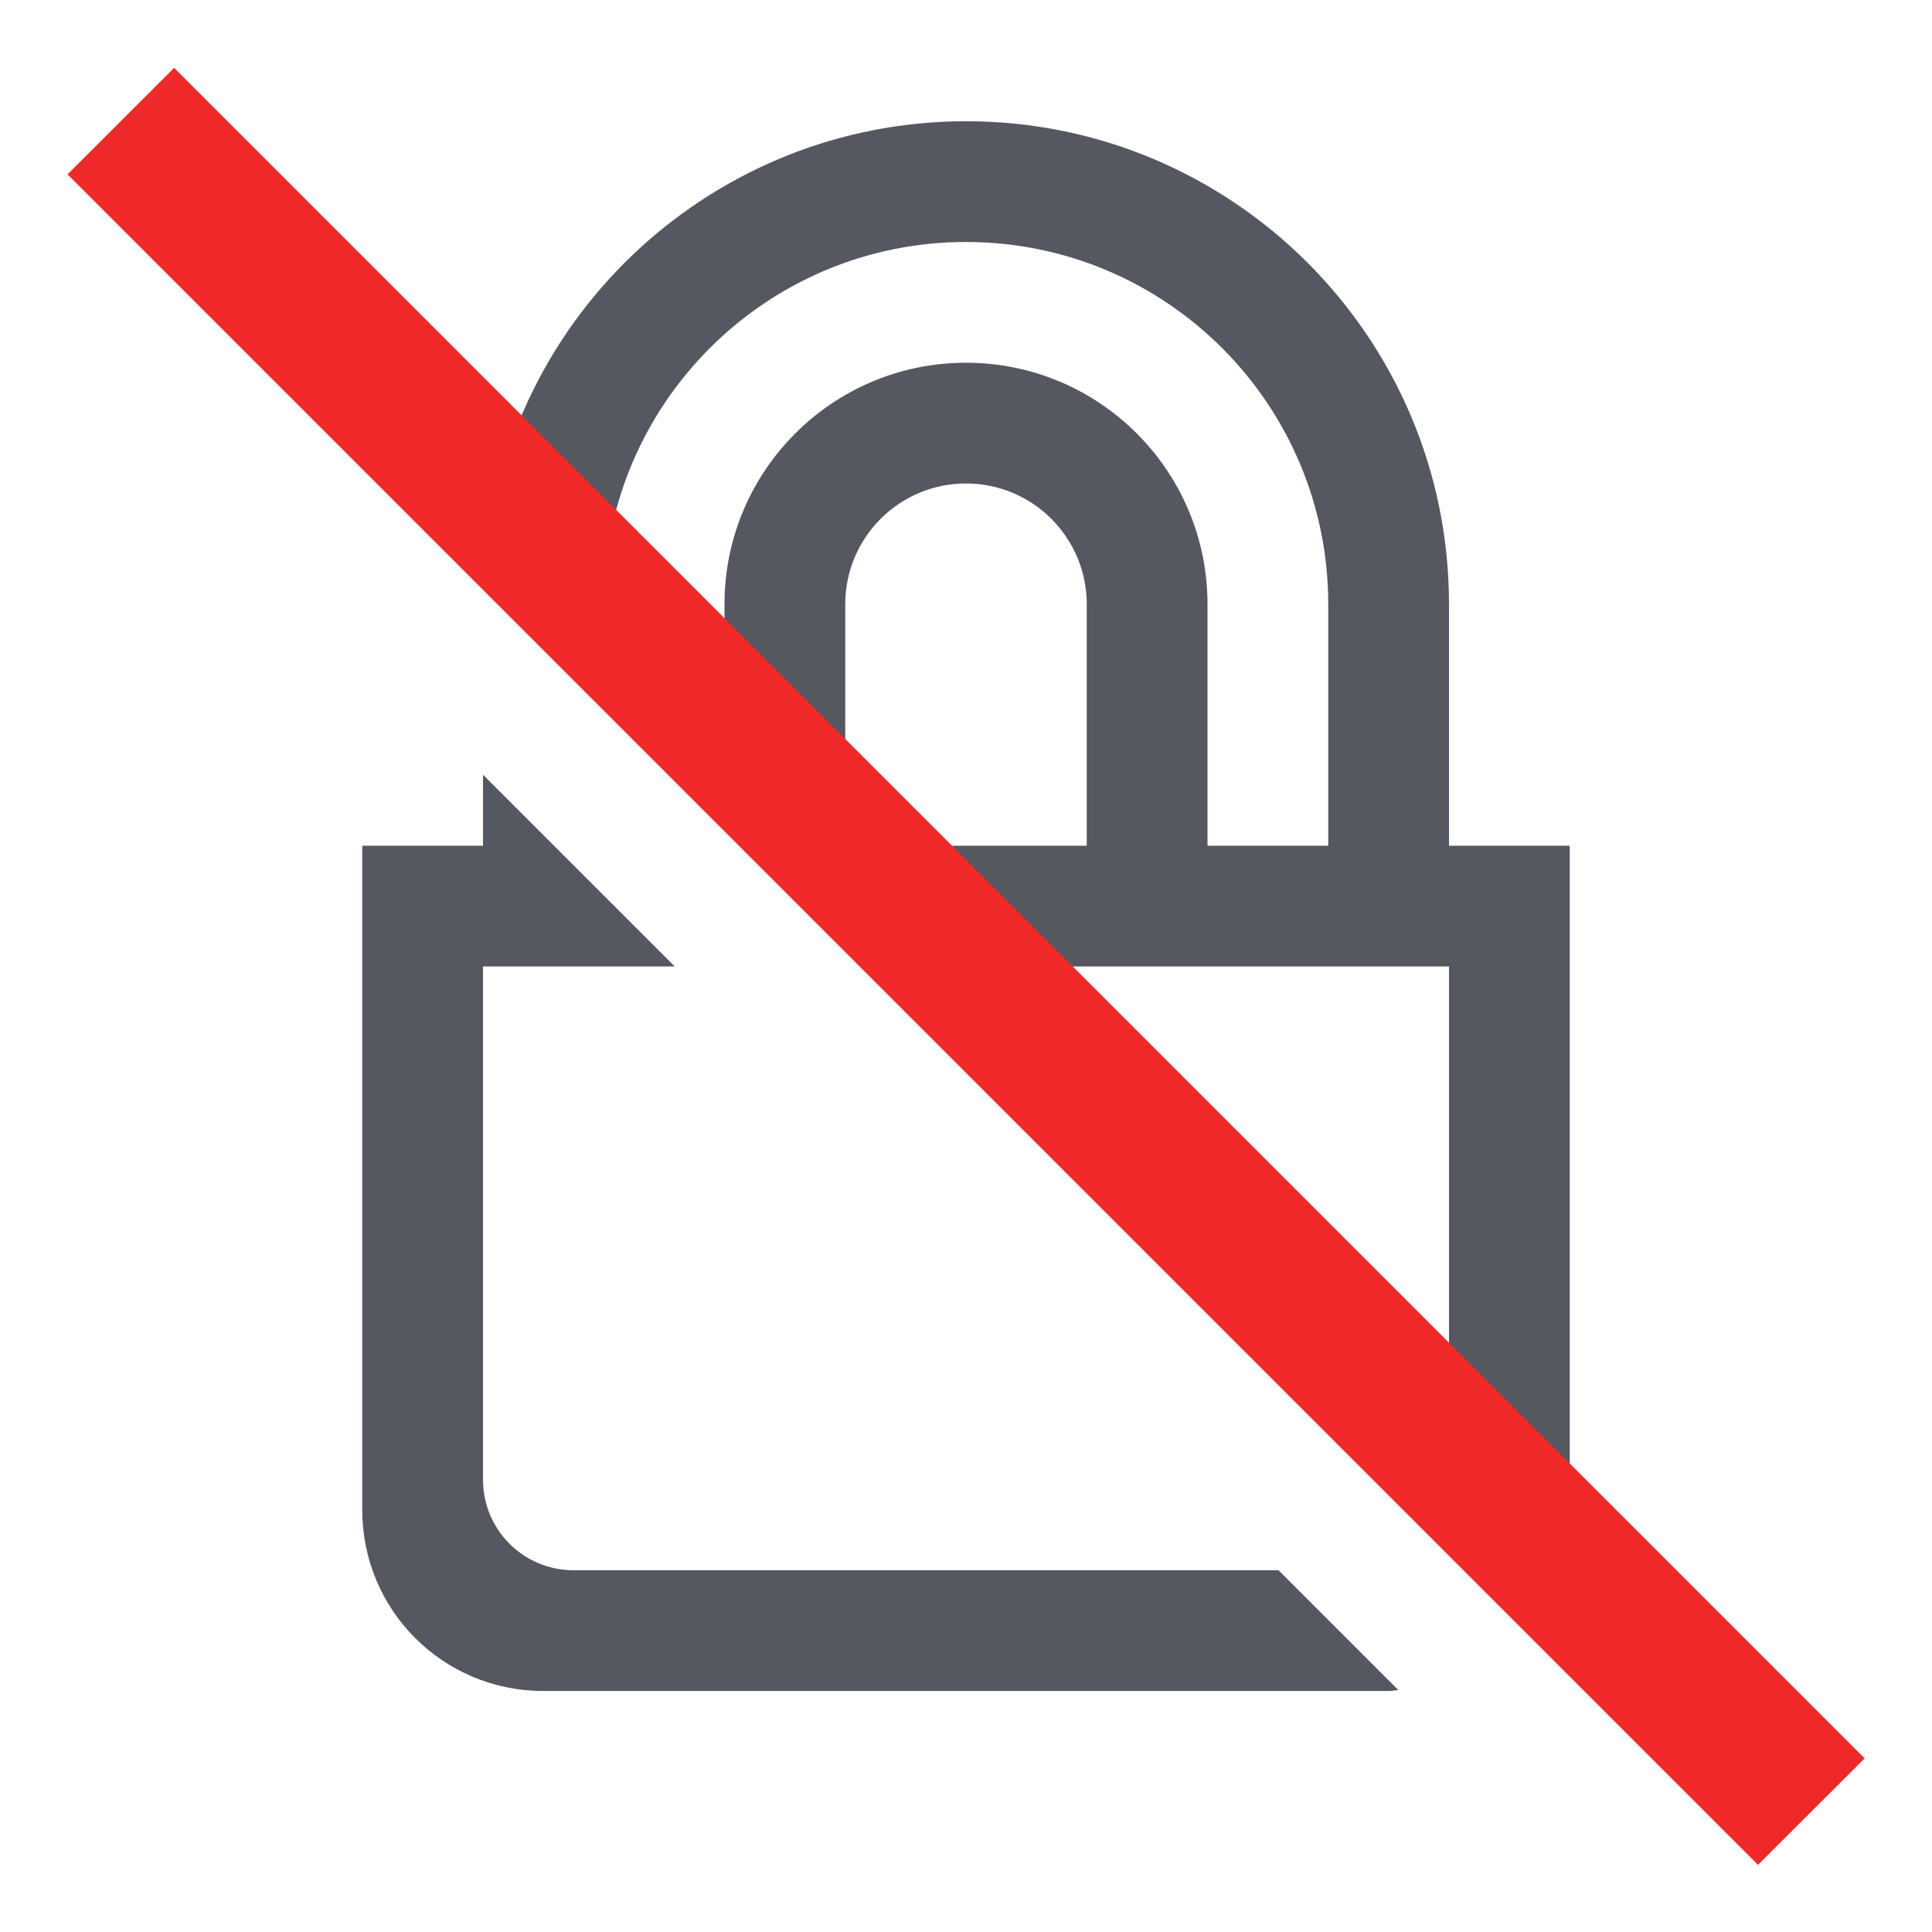
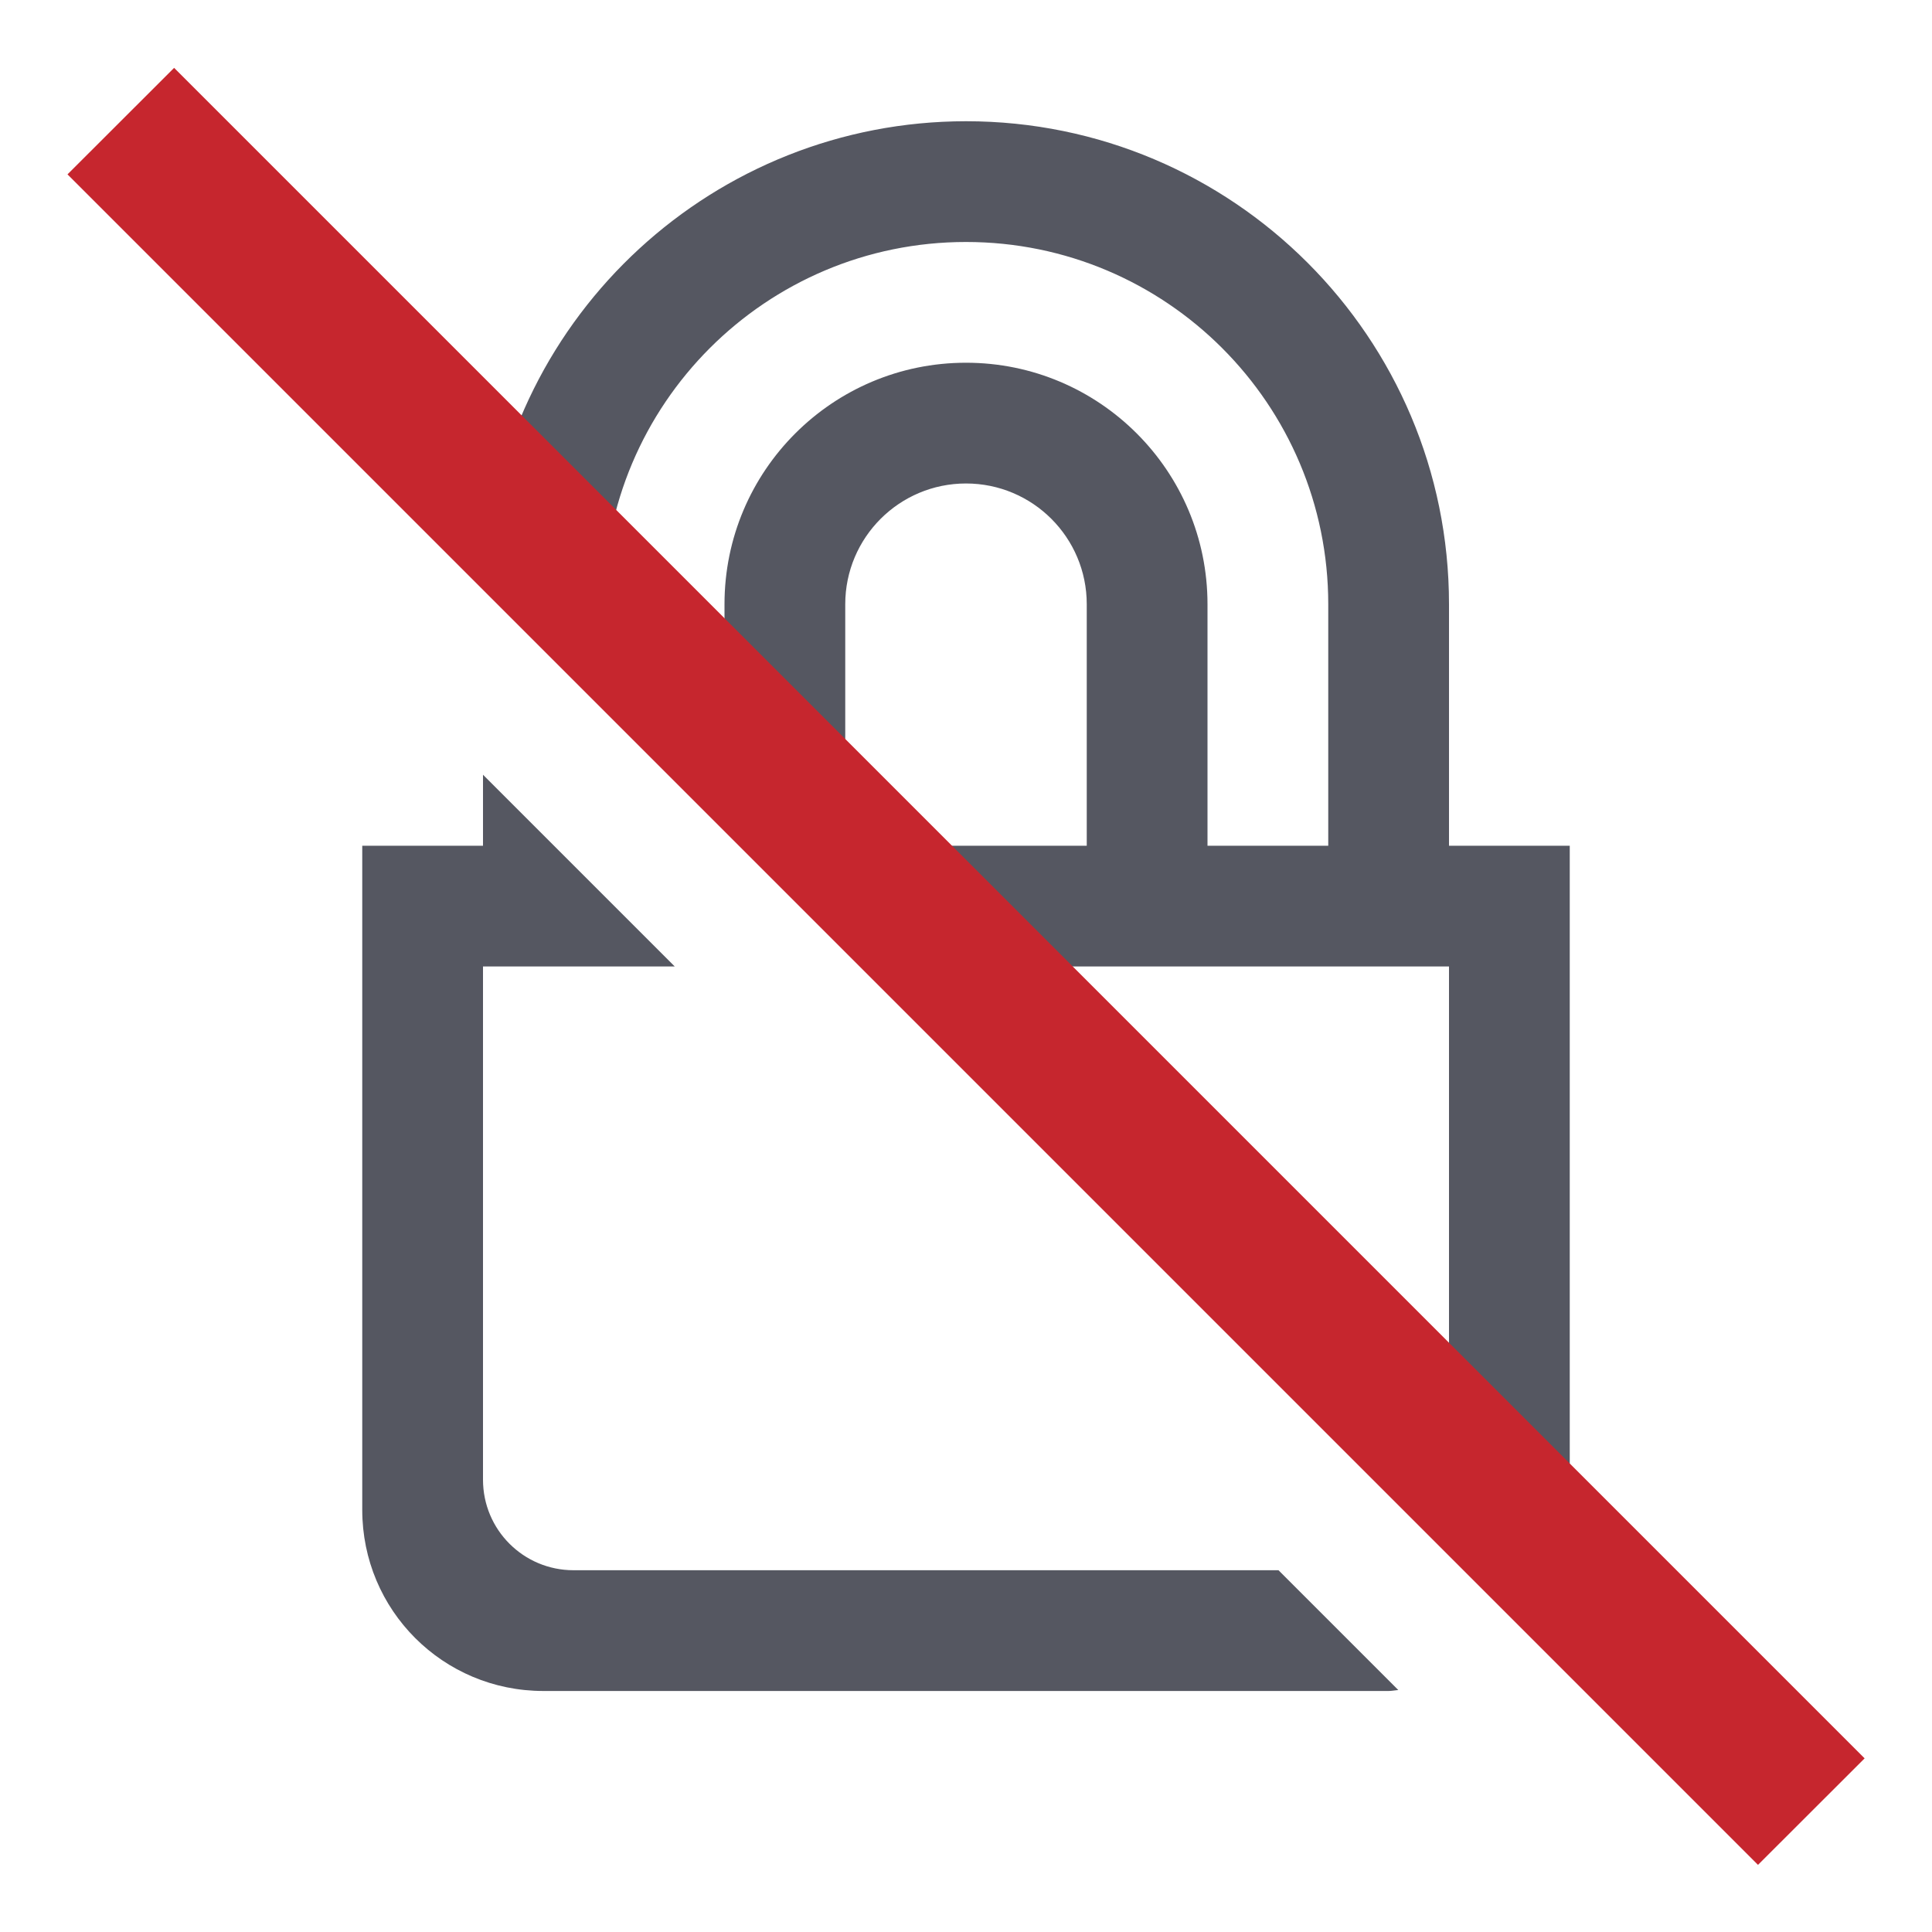
<svg xmlns="http://www.w3.org/2000/svg" id="svg6" width="16" height="16">
  <path id="rect986-3" opacity="1" fill="url(#gpa:foreground) #555761" fill-opacity="1" fill-rule="nonzero" stroke="none" stroke-opacity="1" stroke-width="0.992" stroke-linecap="square" stroke-linejoin="miter" stroke-miterlimit="4" stroke-dasharray="none" stroke-dashoffset="0" d="M 8 1.004 A 4 4 0 0 0 4.016 4.668 L 5 5.652 L 5 5.004 A 3 3 0 0 1 8 2.004 A 3 3 0 0 1 11 5.004 L 11 7.004 L 10 7.004 L 10 5.004 A 2 2 0 0 0 8 3.004 A 2 2 0 0 0 6 5.004 L 6 6.652 L 7.352 8.004 L 12 8.004 L 12 9.754 L 12 11.004 L 12 12.254 C 12 12.37, 11.969 12.476, 11.922 12.574 L 12.721 13.373 C 12.895 13.128, 13 12.829, 13 12.504 L 13 11.004 L 13 8.506 L 13 7.004 L 12 7.004 L 12 5.004 A 4 4 0 0 0 8 1.004 Z M 8 4.004 A 1 1 0 0 1 9 5.004 L 9 7.004 L 7 7.004 L 7 5.004 A 1 1 0 0 1 8 4.004 Z M 4 6.416 L 4 7.004 L 3 7.004 L 3 8.506 L 3 11.004 L 3 12.504 C 3 13.335, 3.669 14.004, 4.5 14.004 L 11.5 14.004 C 11.527 14.004, 11.553 13.998, 11.58 13.996 L 10.588 13.004 L 4.75 13.004 C 4.335 13.004, 4 12.669, 4 12.254 L 4 11.004 L 4 9.754 L 4 8.004 L 5.588 8.004 Z" class="foreground">
  </path>
-   <path id="path2-6" color="rgb(190,190,190)" fill="url(#gpa:error) #ef2929" fill-opacity="1" fill-rule="nonzero" stroke="none" marker-start="none" marker-mid="none" marker-end="none" overflow="visible" d="M 1.442 0.562 L 0.559 1.444 L 14.559 15.444 L 15.442 14.562 Z" class="error" style="mix-blend-mode: normal; isolation: auto">
+   <path id="path2-6" color="rgb(190,190,190)" fill="url(#gpa:error) #c6262e" fill-opacity="1" fill-rule="nonzero" stroke="none" marker-start="none" marker-mid="none" marker-end="none" overflow="visible" d="M 1.442 0.562 L 0.559 1.444 L 14.559 15.444 L 15.442 14.562 Z" class="error" style="mix-blend-mode: normal; isolation: auto">
  </path>
</svg>
